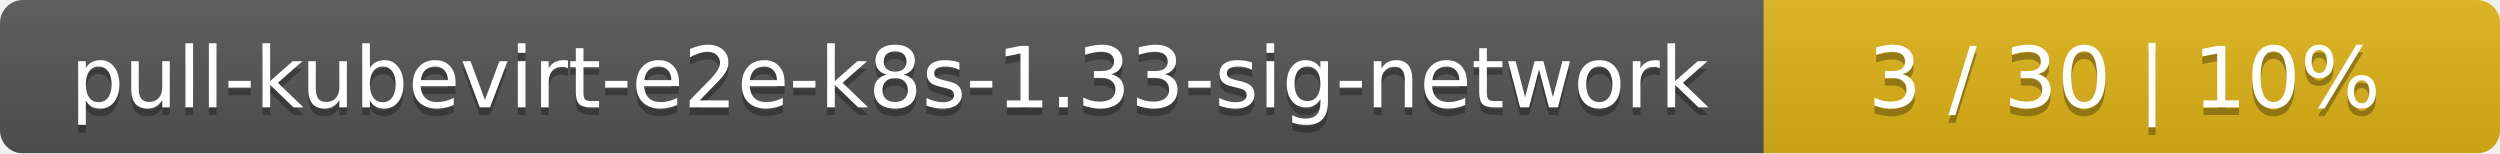
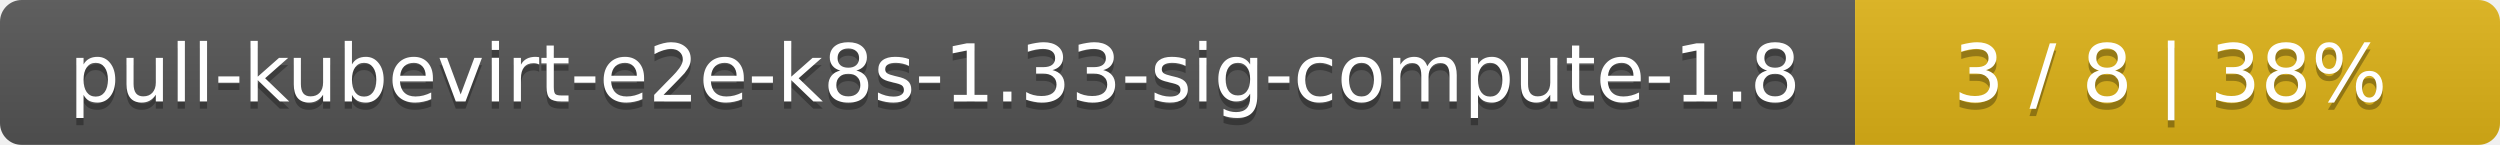
- <svg xmlns="http://www.w3.org/2000/svg" width="326" height="20">
+ <svg xmlns="http://www.w3.org/2000/svg" width="345" height="20">
  <linearGradient id="smooth" x2="0" y2="100%">
    <stop offset="0" stop-color="#bbb" stop-opacity=".1" />
    <stop offset="1" stop-opacity=".1" />
  </linearGradient>
  <mask id="round">
-     <rect width="326" height="20" rx="3" fill="#fff" />
+     <rect width="345" height="20" rx="3" fill="#fff" />
  </mask>
  <g mask="url(#round)">
-     <rect width="230" height="20" fill="#555" />
-     <rect x="230" width="96" height="20" fill="#dfb317" />
-     <rect width="326" height="20" fill="url(#smooth)" />
+     <rect width="256" height="20" fill="#555" />
+     <rect x="256" width="89" height="20" fill="#dfb317" />
+     <rect width="345" height="20" fill="url(#smooth)" />
  </g>
  <g fill="#fff" text-anchor="middle" font-family="DejaVu Sans,Verdana,Geneva,sans-serif" font-size="11">
-     <text x="116" y="15" fill="#010101" fill-opacity=".3">pull-kubevirt-e2e-k8s-1.33-sig-network</text>
-     <text x="116" y="14">pull-kubevirt-e2e-k8s-1.33-sig-network</text>
-     <text x="277" y="15" fill="#010101" fill-opacity=".3">3 / 30    |    10%</text>
-     <text x="277" y="14">3 / 30    |    10%</text>
+     <text x="129" y="15" fill="#010101" fill-opacity=".3">pull-kubevirt-e2e-k8s-1.33-sig-compute-1.8</text>
+     <text x="129" y="14">pull-kubevirt-e2e-k8s-1.33-sig-compute-1.8</text>
+     <text x="299.5" y="15" fill="#010101" fill-opacity=".3">3 / 8    |    38%</text>
+     <text x="299.5" y="14">3 / 8    |    38%</text>
  </g>
</svg>
